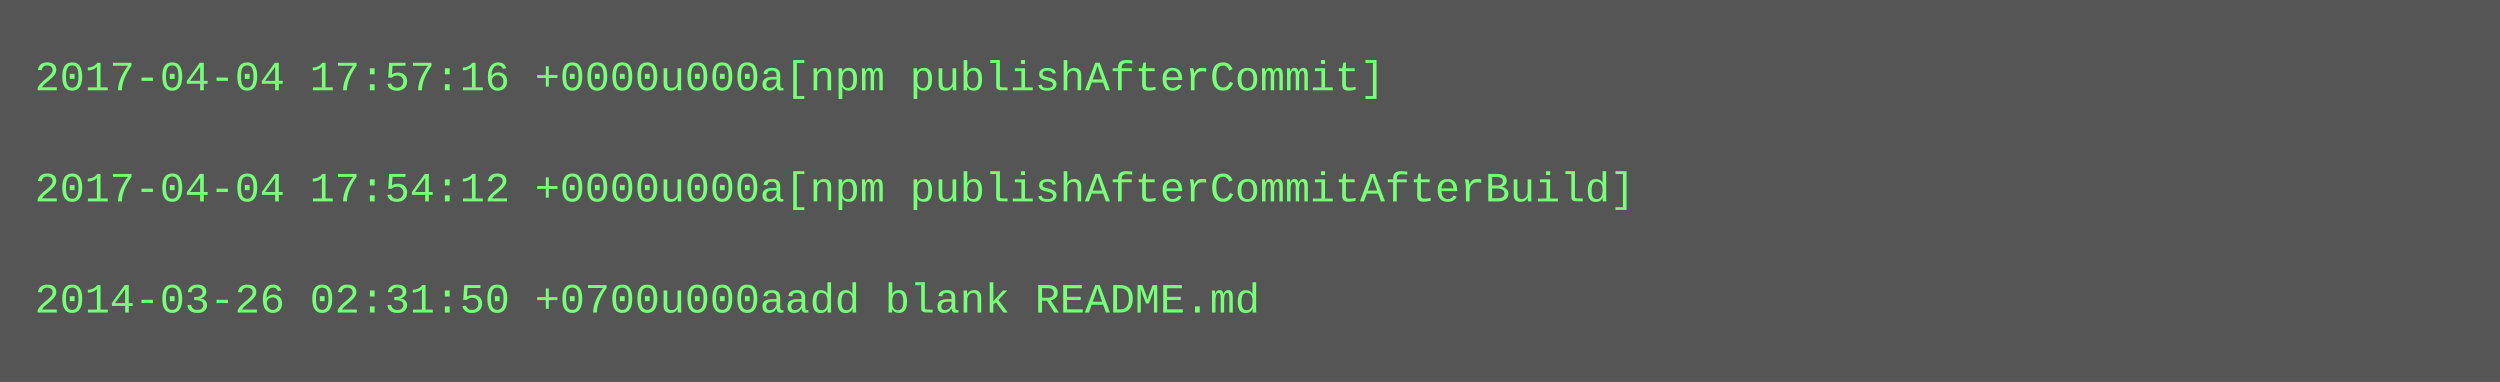
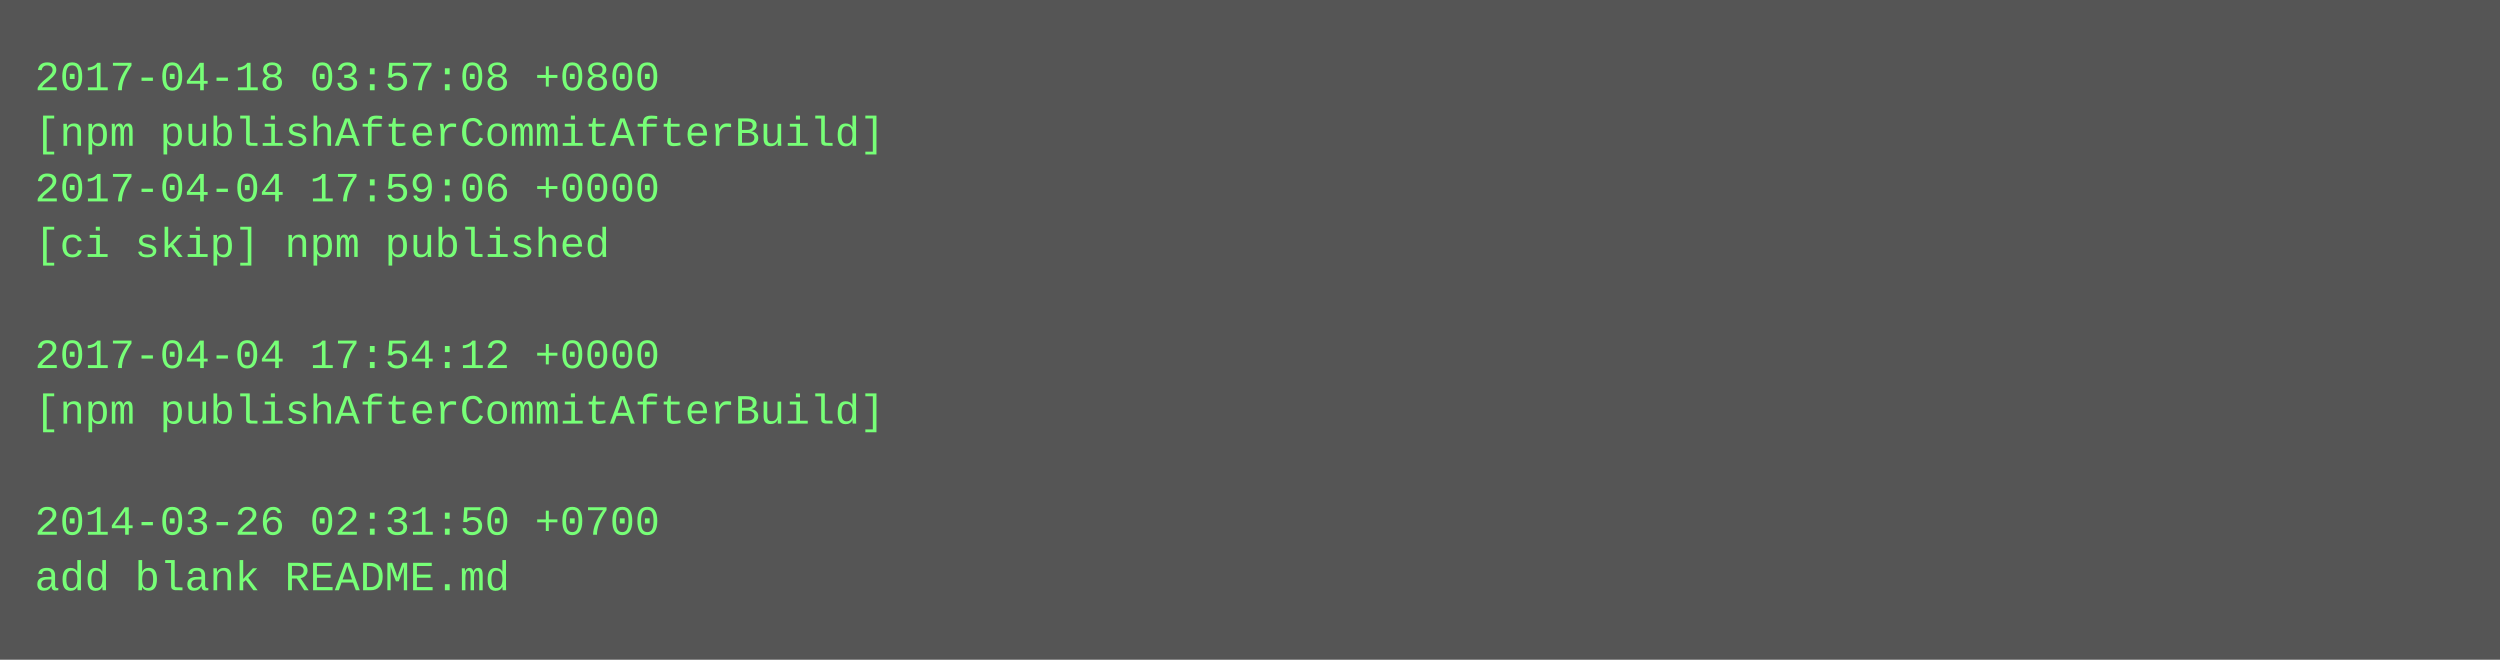
- <svg xmlns="http://www.w3.org/2000/svg" height="110" width="720">
-   <rect height="110" fill="#555" width="720" />
+ <svg xmlns="http://www.w3.org/2000/svg" height="190" width="720">
+   <rect height="190" fill="#555" width="720" />
  <text fill="#7f7" font-family="Courier New" font-size="12" xml:space="preserve">
-     <tspan x="10" y="26">2017-04-04 17:57:16 +0000u000a[npm publishAfterCommit]</tspan>
-     <tspan x="10" y="42" />
-     <tspan x="10" y="58">2017-04-04 17:54:12 +0000u000a[npm publishAfterCommitAfterBuild]</tspan>
-     <tspan x="10" y="74" />
-     <tspan x="10" y="90">2014-03-26 02:31:50 +0700u000aadd blank README.md</tspan>
+     <tspan x="10" y="26">2017-04-18 03:57:08 +0800</tspan>
+     <tspan x="10" y="42">[npm publishAfterCommitAfterBuild]</tspan>
+     <tspan x="10" y="58">2017-04-04 17:59:06 +0000</tspan>
+     <tspan x="10" y="74">[ci skip] npm published</tspan>
+     <tspan x="10" y="90" />
+     <tspan x="10" y="106">2017-04-04 17:54:12 +0000</tspan>
+     <tspan x="10" y="122">[npm publishAfterCommitAfterBuild]</tspan>
+     <tspan x="10" y="138" />
+     <tspan x="10" y="154">2014-03-26 02:31:50 +0700</tspan>
+     <tspan x="10" y="170">add blank README.md</tspan>
  </text>
</svg>
